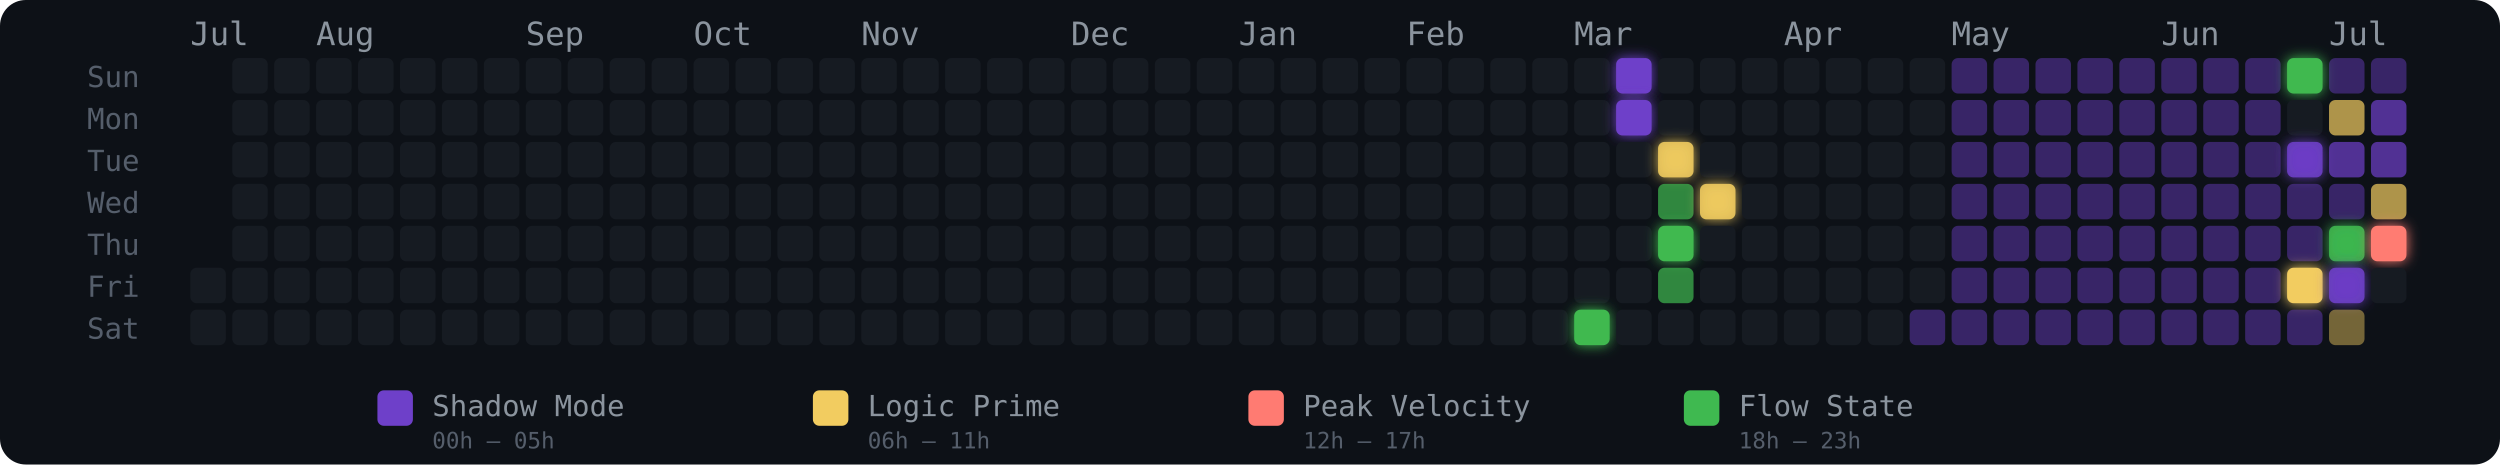
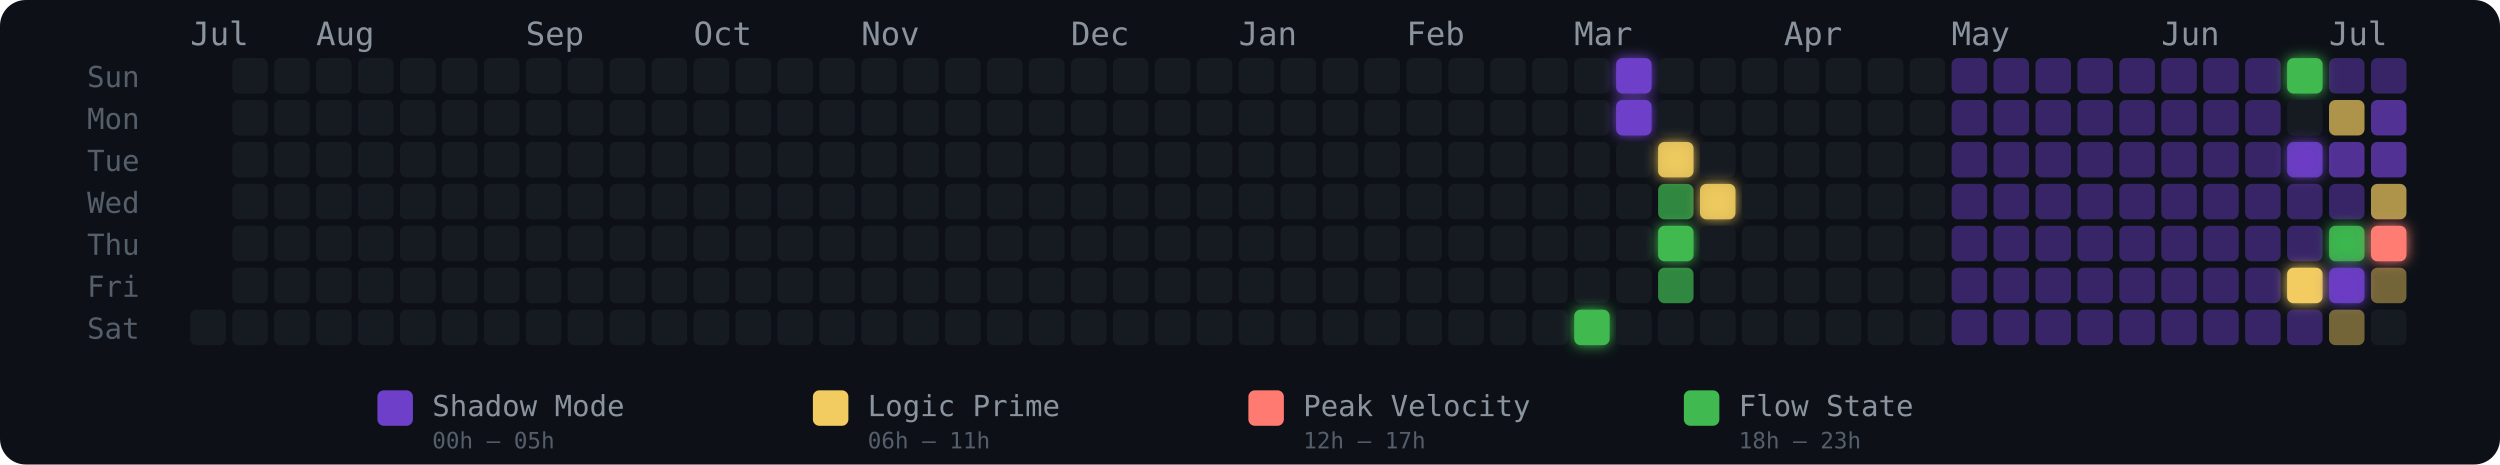
<svg xmlns="http://www.w3.org/2000/svg" width="775" height="144" viewBox="0 0 775 144" role="img" aria-label="Energy Rhythm Contribution Graph for hugotakeda">
  <defs>
    <filter id="glow-33-6" x="-50%" y="-50%" width="200%" height="200%">
      <feGaussianBlur stdDeviation="2" result="blur" />
      <feMerge>
        <feMergeNode in="blur" />
        <feMergeNode in="SourceGraphic" />
      </feMerge>
    </filter>
    <filter id="glow-34-0" x="-50%" y="-50%" width="200%" height="200%">
      <feGaussianBlur stdDeviation="2" result="blur" />
      <feMerge>
        <feMergeNode in="blur" />
        <feMergeNode in="SourceGraphic" />
      </feMerge>
    </filter>
    <filter id="glow-34-1" x="-50%" y="-50%" width="200%" height="200%">
      <feGaussianBlur stdDeviation="2" result="blur" />
      <feMerge>
        <feMergeNode in="blur" />
        <feMergeNode in="SourceGraphic" />
      </feMerge>
    </filter>
    <filter id="glow-35-2" x="-50%" y="-50%" width="200%" height="200%">
      <feGaussianBlur stdDeviation="2" result="blur" />
      <feMerge>
        <feMergeNode in="blur" />
        <feMergeNode in="SourceGraphic" />
      </feMerge>
    </filter>
    <filter id="glow-35-4" x="-50%" y="-50%" width="200%" height="200%">
      <feGaussianBlur stdDeviation="2" result="blur" />
      <feMerge>
        <feMergeNode in="blur" />
        <feMergeNode in="SourceGraphic" />
      </feMerge>
    </filter>
    <filter id="glow-36-3" x="-50%" y="-50%" width="200%" height="200%">
      <feGaussianBlur stdDeviation="2" result="blur" />
      <feMerge>
        <feMergeNode in="blur" />
        <feMergeNode in="SourceGraphic" />
      </feMerge>
    </filter>
    <filter id="glow-50-0" x="-50%" y="-50%" width="200%" height="200%">
      <feGaussianBlur stdDeviation="2" result="blur" />
      <feMerge>
        <feMergeNode in="blur" />
        <feMergeNode in="SourceGraphic" />
      </feMerge>
    </filter>
    <filter id="glow-50-2" x="-50%" y="-50%" width="200%" height="200%">
      <feGaussianBlur stdDeviation="2" result="blur" />
      <feMerge>
        <feMergeNode in="blur" />
        <feMergeNode in="SourceGraphic" />
      </feMerge>
    </filter>
    <filter id="glow-50-5" x="-50%" y="-50%" width="200%" height="200%">
      <feGaussianBlur stdDeviation="2" result="blur" />
      <feMerge>
        <feMergeNode in="blur" />
        <feMergeNode in="SourceGraphic" />
      </feMerge>
    </filter>
    <filter id="glow-51-4" x="-50%" y="-50%" width="200%" height="200%">
      <feGaussianBlur stdDeviation="2" result="blur" />
      <feMerge>
        <feMergeNode in="blur" />
        <feMergeNode in="SourceGraphic" />
      </feMerge>
    </filter>
    <filter id="glow-51-5" x="-50%" y="-50%" width="200%" height="200%">
      <feGaussianBlur stdDeviation="2" result="blur" />
      <feMerge>
        <feMergeNode in="blur" />
        <feMergeNode in="SourceGraphic" />
      </feMerge>
    </filter>
    <filter id="glow-52-4" x="-50%" y="-50%" width="200%" height="200%">
      <feGaussianBlur stdDeviation="2" result="blur" />
      <feMerge>
        <feMergeNode in="blur" />
        <feMergeNode in="SourceGraphic" />
      </feMerge>
    </filter>
  </defs>
  <style>
    @keyframes pulse { 0%,100%{opacity:.85} 50%{opacity:1} }
    .glow-cell { animation: pulse 2.5s ease-in-out infinite; }
  </style>
  <rect width="775" height="144" rx="8" fill="#0d1117" />
  <text x="27" y="27" fill="#555e6b" font-size="9" font-family="monospace">Sun</text>
  <text x="27" y="40" fill="#555e6b" font-size="9" font-family="monospace">Mon</text>
  <text x="27" y="53" fill="#555e6b" font-size="9" font-family="monospace">Tue</text>
  <text x="27" y="66" fill="#555e6b" font-size="9" font-family="monospace">Wed</text>
  <text x="27" y="79" fill="#555e6b" font-size="9" font-family="monospace">Thu</text>
  <text x="27" y="92" fill="#555e6b" font-size="9" font-family="monospace">Fri</text>
  <text x="27" y="105" fill="#555e6b" font-size="9" font-family="monospace">Sat</text>
  <text x="59" y="14" fill="#8b949e" font-size="10" font-family="monospace">Jul</text>
  <text x="98" y="14" fill="#8b949e" font-size="10" font-family="monospace">Aug</text>
  <text x="163" y="14" fill="#8b949e" font-size="10" font-family="monospace">Sep</text>
  <text x="215" y="14" fill="#8b949e" font-size="10" font-family="monospace">Oct</text>
  <text x="267" y="14" fill="#8b949e" font-size="10" font-family="monospace">Nov</text>
  <text x="332" y="14" fill="#8b949e" font-size="10" font-family="monospace">Dec</text>
  <text x="384" y="14" fill="#8b949e" font-size="10" font-family="monospace">Jan</text>
  <text x="436" y="14" fill="#8b949e" font-size="10" font-family="monospace">Feb</text>
  <text x="488" y="14" fill="#8b949e" font-size="10" font-family="monospace">Mar</text>
  <text x="553" y="14" fill="#8b949e" font-size="10" font-family="monospace">Apr</text>
  <text x="605" y="14" fill="#8b949e" font-size="10" font-family="monospace">May</text>
  <text x="670" y="14" fill="#8b949e" font-size="10" font-family="monospace">Jun</text>
  <text x="722" y="14" fill="#8b949e" font-size="10" font-family="monospace">Jul</text>
-   <rect x="59" y="83" width="11" height="11" rx="2" ry="2" fill="#161b22" fill-opacity="1">
-       </rect>
  <rect x="59" y="96" width="11" height="11" rx="2" ry="2" fill="#161b22" fill-opacity="1">
      </rect>
  <rect x="72" y="18" width="11" height="11" rx="2" ry="2" fill="#161b22" fill-opacity="1">
      </rect>
  <rect x="72" y="31" width="11" height="11" rx="2" ry="2" fill="#161b22" fill-opacity="1">
      </rect>
  <rect x="72" y="44" width="11" height="11" rx="2" ry="2" fill="#161b22" fill-opacity="1">
      </rect>
  <rect x="72" y="57" width="11" height="11" rx="2" ry="2" fill="#161b22" fill-opacity="1">
      </rect>
  <rect x="72" y="70" width="11" height="11" rx="2" ry="2" fill="#161b22" fill-opacity="1">
      </rect>
  <rect x="72" y="83" width="11" height="11" rx="2" ry="2" fill="#161b22" fill-opacity="1">
      </rect>
  <rect x="72" y="96" width="11" height="11" rx="2" ry="2" fill="#161b22" fill-opacity="1">
      </rect>
  <rect x="85" y="18" width="11" height="11" rx="2" ry="2" fill="#161b22" fill-opacity="1">
      </rect>
  <rect x="85" y="31" width="11" height="11" rx="2" ry="2" fill="#161b22" fill-opacity="1">
      </rect>
  <rect x="85" y="44" width="11" height="11" rx="2" ry="2" fill="#161b22" fill-opacity="1">
      </rect>
  <rect x="85" y="57" width="11" height="11" rx="2" ry="2" fill="#161b22" fill-opacity="1">
      </rect>
  <rect x="85" y="70" width="11" height="11" rx="2" ry="2" fill="#161b22" fill-opacity="1">
      </rect>
  <rect x="85" y="83" width="11" height="11" rx="2" ry="2" fill="#161b22" fill-opacity="1">
      </rect>
  <rect x="85" y="96" width="11" height="11" rx="2" ry="2" fill="#161b22" fill-opacity="1">
      </rect>
  <rect x="98" y="18" width="11" height="11" rx="2" ry="2" fill="#161b22" fill-opacity="1">
      </rect>
  <rect x="98" y="31" width="11" height="11" rx="2" ry="2" fill="#161b22" fill-opacity="1">
      </rect>
  <rect x="98" y="44" width="11" height="11" rx="2" ry="2" fill="#161b22" fill-opacity="1">
      </rect>
  <rect x="98" y="57" width="11" height="11" rx="2" ry="2" fill="#161b22" fill-opacity="1">
      </rect>
  <rect x="98" y="70" width="11" height="11" rx="2" ry="2" fill="#161b22" fill-opacity="1">
      </rect>
  <rect x="98" y="83" width="11" height="11" rx="2" ry="2" fill="#161b22" fill-opacity="1">
      </rect>
  <rect x="98" y="96" width="11" height="11" rx="2" ry="2" fill="#161b22" fill-opacity="1">
      </rect>
  <rect x="111" y="18" width="11" height="11" rx="2" ry="2" fill="#161b22" fill-opacity="1">
      </rect>
  <rect x="111" y="31" width="11" height="11" rx="2" ry="2" fill="#161b22" fill-opacity="1">
      </rect>
  <rect x="111" y="44" width="11" height="11" rx="2" ry="2" fill="#161b22" fill-opacity="1">
      </rect>
  <rect x="111" y="57" width="11" height="11" rx="2" ry="2" fill="#161b22" fill-opacity="1">
      </rect>
  <rect x="111" y="70" width="11" height="11" rx="2" ry="2" fill="#161b22" fill-opacity="1">
      </rect>
  <rect x="111" y="83" width="11" height="11" rx="2" ry="2" fill="#161b22" fill-opacity="1">
      </rect>
  <rect x="111" y="96" width="11" height="11" rx="2" ry="2" fill="#161b22" fill-opacity="1">
      </rect>
  <rect x="124" y="18" width="11" height="11" rx="2" ry="2" fill="#161b22" fill-opacity="1">
      </rect>
  <rect x="124" y="31" width="11" height="11" rx="2" ry="2" fill="#161b22" fill-opacity="1">
      </rect>
  <rect x="124" y="44" width="11" height="11" rx="2" ry="2" fill="#161b22" fill-opacity="1">
      </rect>
  <rect x="124" y="57" width="11" height="11" rx="2" ry="2" fill="#161b22" fill-opacity="1">
      </rect>
  <rect x="124" y="70" width="11" height="11" rx="2" ry="2" fill="#161b22" fill-opacity="1">
      </rect>
  <rect x="124" y="83" width="11" height="11" rx="2" ry="2" fill="#161b22" fill-opacity="1">
      </rect>
  <rect x="124" y="96" width="11" height="11" rx="2" ry="2" fill="#161b22" fill-opacity="1">
      </rect>
  <rect x="137" y="18" width="11" height="11" rx="2" ry="2" fill="#161b22" fill-opacity="1">
      </rect>
  <rect x="137" y="31" width="11" height="11" rx="2" ry="2" fill="#161b22" fill-opacity="1">
      </rect>
  <rect x="137" y="44" width="11" height="11" rx="2" ry="2" fill="#161b22" fill-opacity="1">
      </rect>
  <rect x="137" y="57" width="11" height="11" rx="2" ry="2" fill="#161b22" fill-opacity="1">
      </rect>
  <rect x="137" y="70" width="11" height="11" rx="2" ry="2" fill="#161b22" fill-opacity="1">
      </rect>
  <rect x="137" y="83" width="11" height="11" rx="2" ry="2" fill="#161b22" fill-opacity="1">
      </rect>
  <rect x="137" y="96" width="11" height="11" rx="2" ry="2" fill="#161b22" fill-opacity="1">
      </rect>
  <rect x="150" y="18" width="11" height="11" rx="2" ry="2" fill="#161b22" fill-opacity="1">
      </rect>
  <rect x="150" y="31" width="11" height="11" rx="2" ry="2" fill="#161b22" fill-opacity="1">
      </rect>
  <rect x="150" y="44" width="11" height="11" rx="2" ry="2" fill="#161b22" fill-opacity="1">
      </rect>
  <rect x="150" y="57" width="11" height="11" rx="2" ry="2" fill="#161b22" fill-opacity="1">
      </rect>
  <rect x="150" y="70" width="11" height="11" rx="2" ry="2" fill="#161b22" fill-opacity="1">
      </rect>
  <rect x="150" y="83" width="11" height="11" rx="2" ry="2" fill="#161b22" fill-opacity="1">
      </rect>
  <rect x="150" y="96" width="11" height="11" rx="2" ry="2" fill="#161b22" fill-opacity="1">
      </rect>
  <rect x="163" y="18" width="11" height="11" rx="2" ry="2" fill="#161b22" fill-opacity="1">
      </rect>
  <rect x="163" y="31" width="11" height="11" rx="2" ry="2" fill="#161b22" fill-opacity="1">
      </rect>
  <rect x="163" y="44" width="11" height="11" rx="2" ry="2" fill="#161b22" fill-opacity="1">
      </rect>
  <rect x="163" y="57" width="11" height="11" rx="2" ry="2" fill="#161b22" fill-opacity="1">
      </rect>
  <rect x="163" y="70" width="11" height="11" rx="2" ry="2" fill="#161b22" fill-opacity="1">
      </rect>
  <rect x="163" y="83" width="11" height="11" rx="2" ry="2" fill="#161b22" fill-opacity="1">
      </rect>
  <rect x="163" y="96" width="11" height="11" rx="2" ry="2" fill="#161b22" fill-opacity="1">
      </rect>
  <rect x="176" y="18" width="11" height="11" rx="2" ry="2" fill="#161b22" fill-opacity="1">
      </rect>
  <rect x="176" y="31" width="11" height="11" rx="2" ry="2" fill="#161b22" fill-opacity="1">
      </rect>
  <rect x="176" y="44" width="11" height="11" rx="2" ry="2" fill="#161b22" fill-opacity="1">
      </rect>
  <rect x="176" y="57" width="11" height="11" rx="2" ry="2" fill="#161b22" fill-opacity="1">
      </rect>
  <rect x="176" y="70" width="11" height="11" rx="2" ry="2" fill="#161b22" fill-opacity="1">
      </rect>
  <rect x="176" y="83" width="11" height="11" rx="2" ry="2" fill="#161b22" fill-opacity="1">
      </rect>
  <rect x="176" y="96" width="11" height="11" rx="2" ry="2" fill="#161b22" fill-opacity="1">
      </rect>
  <rect x="189" y="18" width="11" height="11" rx="2" ry="2" fill="#161b22" fill-opacity="1">
      </rect>
  <rect x="189" y="31" width="11" height="11" rx="2" ry="2" fill="#161b22" fill-opacity="1">
      </rect>
  <rect x="189" y="44" width="11" height="11" rx="2" ry="2" fill="#161b22" fill-opacity="1">
      </rect>
  <rect x="189" y="57" width="11" height="11" rx="2" ry="2" fill="#161b22" fill-opacity="1">
      </rect>
  <rect x="189" y="70" width="11" height="11" rx="2" ry="2" fill="#161b22" fill-opacity="1">
      </rect>
  <rect x="189" y="83" width="11" height="11" rx="2" ry="2" fill="#161b22" fill-opacity="1">
      </rect>
  <rect x="189" y="96" width="11" height="11" rx="2" ry="2" fill="#161b22" fill-opacity="1">
      </rect>
  <rect x="202" y="18" width="11" height="11" rx="2" ry="2" fill="#161b22" fill-opacity="1">
      </rect>
  <rect x="202" y="31" width="11" height="11" rx="2" ry="2" fill="#161b22" fill-opacity="1">
      </rect>
  <rect x="202" y="44" width="11" height="11" rx="2" ry="2" fill="#161b22" fill-opacity="1">
      </rect>
  <rect x="202" y="57" width="11" height="11" rx="2" ry="2" fill="#161b22" fill-opacity="1">
      </rect>
  <rect x="202" y="70" width="11" height="11" rx="2" ry="2" fill="#161b22" fill-opacity="1">
      </rect>
  <rect x="202" y="83" width="11" height="11" rx="2" ry="2" fill="#161b22" fill-opacity="1">
      </rect>
  <rect x="202" y="96" width="11" height="11" rx="2" ry="2" fill="#161b22" fill-opacity="1">
      </rect>
  <rect x="215" y="18" width="11" height="11" rx="2" ry="2" fill="#161b22" fill-opacity="1">
      </rect>
  <rect x="215" y="31" width="11" height="11" rx="2" ry="2" fill="#161b22" fill-opacity="1">
      </rect>
  <rect x="215" y="44" width="11" height="11" rx="2" ry="2" fill="#161b22" fill-opacity="1">
      </rect>
  <rect x="215" y="57" width="11" height="11" rx="2" ry="2" fill="#161b22" fill-opacity="1">
      </rect>
  <rect x="215" y="70" width="11" height="11" rx="2" ry="2" fill="#161b22" fill-opacity="1">
      </rect>
  <rect x="215" y="83" width="11" height="11" rx="2" ry="2" fill="#161b22" fill-opacity="1">
      </rect>
  <rect x="215" y="96" width="11" height="11" rx="2" ry="2" fill="#161b22" fill-opacity="1">
      </rect>
  <rect x="228" y="18" width="11" height="11" rx="2" ry="2" fill="#161b22" fill-opacity="1">
      </rect>
  <rect x="228" y="31" width="11" height="11" rx="2" ry="2" fill="#161b22" fill-opacity="1">
      </rect>
  <rect x="228" y="44" width="11" height="11" rx="2" ry="2" fill="#161b22" fill-opacity="1">
      </rect>
  <rect x="228" y="57" width="11" height="11" rx="2" ry="2" fill="#161b22" fill-opacity="1">
      </rect>
  <rect x="228" y="70" width="11" height="11" rx="2" ry="2" fill="#161b22" fill-opacity="1">
      </rect>
  <rect x="228" y="83" width="11" height="11" rx="2" ry="2" fill="#161b22" fill-opacity="1">
      </rect>
  <rect x="228" y="96" width="11" height="11" rx="2" ry="2" fill="#161b22" fill-opacity="1">
      </rect>
  <rect x="241" y="18" width="11" height="11" rx="2" ry="2" fill="#161b22" fill-opacity="1">
      </rect>
  <rect x="241" y="31" width="11" height="11" rx="2" ry="2" fill="#161b22" fill-opacity="1">
      </rect>
  <rect x="241" y="44" width="11" height="11" rx="2" ry="2" fill="#161b22" fill-opacity="1">
      </rect>
  <rect x="241" y="57" width="11" height="11" rx="2" ry="2" fill="#161b22" fill-opacity="1">
      </rect>
  <rect x="241" y="70" width="11" height="11" rx="2" ry="2" fill="#161b22" fill-opacity="1">
      </rect>
  <rect x="241" y="83" width="11" height="11" rx="2" ry="2" fill="#161b22" fill-opacity="1">
      </rect>
  <rect x="241" y="96" width="11" height="11" rx="2" ry="2" fill="#161b22" fill-opacity="1">
      </rect>
  <rect x="254" y="18" width="11" height="11" rx="2" ry="2" fill="#161b22" fill-opacity="1">
      </rect>
  <rect x="254" y="31" width="11" height="11" rx="2" ry="2" fill="#161b22" fill-opacity="1">
      </rect>
  <rect x="254" y="44" width="11" height="11" rx="2" ry="2" fill="#161b22" fill-opacity="1">
      </rect>
  <rect x="254" y="57" width="11" height="11" rx="2" ry="2" fill="#161b22" fill-opacity="1">
      </rect>
  <rect x="254" y="70" width="11" height="11" rx="2" ry="2" fill="#161b22" fill-opacity="1">
      </rect>
  <rect x="254" y="83" width="11" height="11" rx="2" ry="2" fill="#161b22" fill-opacity="1">
      </rect>
  <rect x="254" y="96" width="11" height="11" rx="2" ry="2" fill="#161b22" fill-opacity="1">
      </rect>
  <rect x="267" y="18" width="11" height="11" rx="2" ry="2" fill="#161b22" fill-opacity="1">
      </rect>
  <rect x="267" y="31" width="11" height="11" rx="2" ry="2" fill="#161b22" fill-opacity="1">
      </rect>
  <rect x="267" y="44" width="11" height="11" rx="2" ry="2" fill="#161b22" fill-opacity="1">
      </rect>
  <rect x="267" y="57" width="11" height="11" rx="2" ry="2" fill="#161b22" fill-opacity="1">
      </rect>
  <rect x="267" y="70" width="11" height="11" rx="2" ry="2" fill="#161b22" fill-opacity="1">
      </rect>
  <rect x="267" y="83" width="11" height="11" rx="2" ry="2" fill="#161b22" fill-opacity="1">
      </rect>
  <rect x="267" y="96" width="11" height="11" rx="2" ry="2" fill="#161b22" fill-opacity="1">
      </rect>
  <rect x="280" y="18" width="11" height="11" rx="2" ry="2" fill="#161b22" fill-opacity="1">
      </rect>
  <rect x="280" y="31" width="11" height="11" rx="2" ry="2" fill="#161b22" fill-opacity="1">
      </rect>
  <rect x="280" y="44" width="11" height="11" rx="2" ry="2" fill="#161b22" fill-opacity="1">
      </rect>
  <rect x="280" y="57" width="11" height="11" rx="2" ry="2" fill="#161b22" fill-opacity="1">
      </rect>
  <rect x="280" y="70" width="11" height="11" rx="2" ry="2" fill="#161b22" fill-opacity="1">
      </rect>
  <rect x="280" y="83" width="11" height="11" rx="2" ry="2" fill="#161b22" fill-opacity="1">
      </rect>
  <rect x="280" y="96" width="11" height="11" rx="2" ry="2" fill="#161b22" fill-opacity="1">
      </rect>
  <rect x="293" y="18" width="11" height="11" rx="2" ry="2" fill="#161b22" fill-opacity="1">
      </rect>
  <rect x="293" y="31" width="11" height="11" rx="2" ry="2" fill="#161b22" fill-opacity="1">
      </rect>
  <rect x="293" y="44" width="11" height="11" rx="2" ry="2" fill="#161b22" fill-opacity="1">
      </rect>
  <rect x="293" y="57" width="11" height="11" rx="2" ry="2" fill="#161b22" fill-opacity="1">
      </rect>
  <rect x="293" y="70" width="11" height="11" rx="2" ry="2" fill="#161b22" fill-opacity="1">
      </rect>
  <rect x="293" y="83" width="11" height="11" rx="2" ry="2" fill="#161b22" fill-opacity="1">
      </rect>
  <rect x="293" y="96" width="11" height="11" rx="2" ry="2" fill="#161b22" fill-opacity="1">
      </rect>
  <rect x="306" y="18" width="11" height="11" rx="2" ry="2" fill="#161b22" fill-opacity="1">
      </rect>
  <rect x="306" y="31" width="11" height="11" rx="2" ry="2" fill="#161b22" fill-opacity="1">
      </rect>
  <rect x="306" y="44" width="11" height="11" rx="2" ry="2" fill="#161b22" fill-opacity="1">
      </rect>
  <rect x="306" y="57" width="11" height="11" rx="2" ry="2" fill="#161b22" fill-opacity="1">
      </rect>
  <rect x="306" y="70" width="11" height="11" rx="2" ry="2" fill="#161b22" fill-opacity="1">
      </rect>
  <rect x="306" y="83" width="11" height="11" rx="2" ry="2" fill="#161b22" fill-opacity="1">
      </rect>
  <rect x="306" y="96" width="11" height="11" rx="2" ry="2" fill="#161b22" fill-opacity="1">
      </rect>
  <rect x="319" y="18" width="11" height="11" rx="2" ry="2" fill="#161b22" fill-opacity="1">
      </rect>
  <rect x="319" y="31" width="11" height="11" rx="2" ry="2" fill="#161b22" fill-opacity="1">
      </rect>
  <rect x="319" y="44" width="11" height="11" rx="2" ry="2" fill="#161b22" fill-opacity="1">
      </rect>
  <rect x="319" y="57" width="11" height="11" rx="2" ry="2" fill="#161b22" fill-opacity="1">
      </rect>
  <rect x="319" y="70" width="11" height="11" rx="2" ry="2" fill="#161b22" fill-opacity="1">
      </rect>
  <rect x="319" y="83" width="11" height="11" rx="2" ry="2" fill="#161b22" fill-opacity="1">
      </rect>
  <rect x="319" y="96" width="11" height="11" rx="2" ry="2" fill="#161b22" fill-opacity="1">
      </rect>
  <rect x="332" y="18" width="11" height="11" rx="2" ry="2" fill="#161b22" fill-opacity="1">
      </rect>
  <rect x="332" y="31" width="11" height="11" rx="2" ry="2" fill="#161b22" fill-opacity="1">
      </rect>
  <rect x="332" y="44" width="11" height="11" rx="2" ry="2" fill="#161b22" fill-opacity="1">
      </rect>
  <rect x="332" y="57" width="11" height="11" rx="2" ry="2" fill="#161b22" fill-opacity="1">
      </rect>
  <rect x="332" y="70" width="11" height="11" rx="2" ry="2" fill="#161b22" fill-opacity="1">
      </rect>
  <rect x="332" y="83" width="11" height="11" rx="2" ry="2" fill="#161b22" fill-opacity="1">
      </rect>
  <rect x="332" y="96" width="11" height="11" rx="2" ry="2" fill="#161b22" fill-opacity="1">
      </rect>
  <rect x="345" y="18" width="11" height="11" rx="2" ry="2" fill="#161b22" fill-opacity="1">
      </rect>
  <rect x="345" y="31" width="11" height="11" rx="2" ry="2" fill="#161b22" fill-opacity="1">
      </rect>
  <rect x="345" y="44" width="11" height="11" rx="2" ry="2" fill="#161b22" fill-opacity="1">
      </rect>
  <rect x="345" y="57" width="11" height="11" rx="2" ry="2" fill="#161b22" fill-opacity="1">
      </rect>
  <rect x="345" y="70" width="11" height="11" rx="2" ry="2" fill="#161b22" fill-opacity="1">
      </rect>
  <rect x="345" y="83" width="11" height="11" rx="2" ry="2" fill="#161b22" fill-opacity="1">
      </rect>
  <rect x="345" y="96" width="11" height="11" rx="2" ry="2" fill="#161b22" fill-opacity="1">
      </rect>
  <rect x="358" y="18" width="11" height="11" rx="2" ry="2" fill="#161b22" fill-opacity="1">
      </rect>
  <rect x="358" y="31" width="11" height="11" rx="2" ry="2" fill="#161b22" fill-opacity="1">
      </rect>
  <rect x="358" y="44" width="11" height="11" rx="2" ry="2" fill="#161b22" fill-opacity="1">
      </rect>
  <rect x="358" y="57" width="11" height="11" rx="2" ry="2" fill="#161b22" fill-opacity="1">
      </rect>
  <rect x="358" y="70" width="11" height="11" rx="2" ry="2" fill="#161b22" fill-opacity="1">
      </rect>
  <rect x="358" y="83" width="11" height="11" rx="2" ry="2" fill="#161b22" fill-opacity="1">
      </rect>
  <rect x="358" y="96" width="11" height="11" rx="2" ry="2" fill="#161b22" fill-opacity="1">
      </rect>
  <rect x="371" y="18" width="11" height="11" rx="2" ry="2" fill="#161b22" fill-opacity="1">
      </rect>
  <rect x="371" y="31" width="11" height="11" rx="2" ry="2" fill="#161b22" fill-opacity="1">
      </rect>
  <rect x="371" y="44" width="11" height="11" rx="2" ry="2" fill="#161b22" fill-opacity="1">
      </rect>
  <rect x="371" y="57" width="11" height="11" rx="2" ry="2" fill="#161b22" fill-opacity="1">
      </rect>
  <rect x="371" y="70" width="11" height="11" rx="2" ry="2" fill="#161b22" fill-opacity="1">
      </rect>
  <rect x="371" y="83" width="11" height="11" rx="2" ry="2" fill="#161b22" fill-opacity="1">
      </rect>
  <rect x="371" y="96" width="11" height="11" rx="2" ry="2" fill="#161b22" fill-opacity="1">
      </rect>
  <rect x="384" y="18" width="11" height="11" rx="2" ry="2" fill="#161b22" fill-opacity="1">
      </rect>
  <rect x="384" y="31" width="11" height="11" rx="2" ry="2" fill="#161b22" fill-opacity="1">
      </rect>
  <rect x="384" y="44" width="11" height="11" rx="2" ry="2" fill="#161b22" fill-opacity="1">
      </rect>
  <rect x="384" y="57" width="11" height="11" rx="2" ry="2" fill="#161b22" fill-opacity="1">
      </rect>
  <rect x="384" y="70" width="11" height="11" rx="2" ry="2" fill="#161b22" fill-opacity="1">
      </rect>
  <rect x="384" y="83" width="11" height="11" rx="2" ry="2" fill="#161b22" fill-opacity="1">
      </rect>
  <rect x="384" y="96" width="11" height="11" rx="2" ry="2" fill="#161b22" fill-opacity="1">
      </rect>
  <rect x="397" y="18" width="11" height="11" rx="2" ry="2" fill="#161b22" fill-opacity="1">
      </rect>
  <rect x="397" y="31" width="11" height="11" rx="2" ry="2" fill="#161b22" fill-opacity="1">
      </rect>
  <rect x="397" y="44" width="11" height="11" rx="2" ry="2" fill="#161b22" fill-opacity="1">
      </rect>
  <rect x="397" y="57" width="11" height="11" rx="2" ry="2" fill="#161b22" fill-opacity="1">
      </rect>
  <rect x="397" y="70" width="11" height="11" rx="2" ry="2" fill="#161b22" fill-opacity="1">
      </rect>
  <rect x="397" y="83" width="11" height="11" rx="2" ry="2" fill="#161b22" fill-opacity="1">
      </rect>
  <rect x="397" y="96" width="11" height="11" rx="2" ry="2" fill="#161b22" fill-opacity="1">
      </rect>
  <rect x="410" y="18" width="11" height="11" rx="2" ry="2" fill="#161b22" fill-opacity="1">
      </rect>
  <rect x="410" y="31" width="11" height="11" rx="2" ry="2" fill="#161b22" fill-opacity="1">
      </rect>
  <rect x="410" y="44" width="11" height="11" rx="2" ry="2" fill="#161b22" fill-opacity="1">
      </rect>
  <rect x="410" y="57" width="11" height="11" rx="2" ry="2" fill="#161b22" fill-opacity="1">
      </rect>
  <rect x="410" y="70" width="11" height="11" rx="2" ry="2" fill="#161b22" fill-opacity="1">
      </rect>
  <rect x="410" y="83" width="11" height="11" rx="2" ry="2" fill="#161b22" fill-opacity="1">
      </rect>
  <rect x="410" y="96" width="11" height="11" rx="2" ry="2" fill="#161b22" fill-opacity="1">
      </rect>
  <rect x="423" y="18" width="11" height="11" rx="2" ry="2" fill="#161b22" fill-opacity="1">
      </rect>
  <rect x="423" y="31" width="11" height="11" rx="2" ry="2" fill="#161b22" fill-opacity="1">
      </rect>
  <rect x="423" y="44" width="11" height="11" rx="2" ry="2" fill="#161b22" fill-opacity="1">
      </rect>
  <rect x="423" y="57" width="11" height="11" rx="2" ry="2" fill="#161b22" fill-opacity="1">
      </rect>
  <rect x="423" y="70" width="11" height="11" rx="2" ry="2" fill="#161b22" fill-opacity="1">
      </rect>
  <rect x="423" y="83" width="11" height="11" rx="2" ry="2" fill="#161b22" fill-opacity="1">
      </rect>
  <rect x="423" y="96" width="11" height="11" rx="2" ry="2" fill="#161b22" fill-opacity="1">
      </rect>
  <rect x="436" y="18" width="11" height="11" rx="2" ry="2" fill="#161b22" fill-opacity="1">
      </rect>
  <rect x="436" y="31" width="11" height="11" rx="2" ry="2" fill="#161b22" fill-opacity="1">
      </rect>
  <rect x="436" y="44" width="11" height="11" rx="2" ry="2" fill="#161b22" fill-opacity="1">
      </rect>
  <rect x="436" y="57" width="11" height="11" rx="2" ry="2" fill="#161b22" fill-opacity="1">
      </rect>
  <rect x="436" y="70" width="11" height="11" rx="2" ry="2" fill="#161b22" fill-opacity="1">
      </rect>
  <rect x="436" y="83" width="11" height="11" rx="2" ry="2" fill="#161b22" fill-opacity="1">
      </rect>
  <rect x="436" y="96" width="11" height="11" rx="2" ry="2" fill="#161b22" fill-opacity="1">
      </rect>
  <rect x="449" y="18" width="11" height="11" rx="2" ry="2" fill="#161b22" fill-opacity="1">
      </rect>
  <rect x="449" y="31" width="11" height="11" rx="2" ry="2" fill="#161b22" fill-opacity="1">
      </rect>
  <rect x="449" y="44" width="11" height="11" rx="2" ry="2" fill="#161b22" fill-opacity="1">
      </rect>
  <rect x="449" y="57" width="11" height="11" rx="2" ry="2" fill="#161b22" fill-opacity="1">
      </rect>
  <rect x="449" y="70" width="11" height="11" rx="2" ry="2" fill="#161b22" fill-opacity="1">
      </rect>
  <rect x="449" y="83" width="11" height="11" rx="2" ry="2" fill="#161b22" fill-opacity="1">
      </rect>
  <rect x="449" y="96" width="11" height="11" rx="2" ry="2" fill="#161b22" fill-opacity="1">
      </rect>
  <rect x="462" y="18" width="11" height="11" rx="2" ry="2" fill="#161b22" fill-opacity="1">
      </rect>
  <rect x="462" y="31" width="11" height="11" rx="2" ry="2" fill="#161b22" fill-opacity="1">
      </rect>
  <rect x="462" y="44" width="11" height="11" rx="2" ry="2" fill="#161b22" fill-opacity="1">
      </rect>
  <rect x="462" y="57" width="11" height="11" rx="2" ry="2" fill="#161b22" fill-opacity="1">
      </rect>
  <rect x="462" y="70" width="11" height="11" rx="2" ry="2" fill="#161b22" fill-opacity="1">
      </rect>
  <rect x="462" y="83" width="11" height="11" rx="2" ry="2" fill="#161b22" fill-opacity="1">
      </rect>
  <rect x="462" y="96" width="11" height="11" rx="2" ry="2" fill="#161b22" fill-opacity="1">
      </rect>
  <rect x="475" y="18" width="11" height="11" rx="2" ry="2" fill="#161b22" fill-opacity="1">
      </rect>
  <rect x="475" y="31" width="11" height="11" rx="2" ry="2" fill="#161b22" fill-opacity="1">
      </rect>
  <rect x="475" y="44" width="11" height="11" rx="2" ry="2" fill="#161b22" fill-opacity="1">
      </rect>
  <rect x="475" y="57" width="11" height="11" rx="2" ry="2" fill="#161b22" fill-opacity="1">
      </rect>
  <rect x="475" y="70" width="11" height="11" rx="2" ry="2" fill="#161b22" fill-opacity="1">
      </rect>
  <rect x="475" y="83" width="11" height="11" rx="2" ry="2" fill="#161b22" fill-opacity="1">
      </rect>
  <rect x="475" y="96" width="11" height="11" rx="2" ry="2" fill="#161b22" fill-opacity="1">
      </rect>
  <rect x="488" y="18" width="11" height="11" rx="2" ry="2" fill="#161b22" fill-opacity="1">
      </rect>
  <rect x="488" y="31" width="11" height="11" rx="2" ry="2" fill="#161b22" fill-opacity="1">
      </rect>
  <rect x="488" y="44" width="11" height="11" rx="2" ry="2" fill="#161b22" fill-opacity="1">
      </rect>
  <rect x="488" y="57" width="11" height="11" rx="2" ry="2" fill="#161b22" fill-opacity="1">
      </rect>
  <rect x="488" y="70" width="11" height="11" rx="2" ry="2" fill="#161b22" fill-opacity="1">
      </rect>
  <rect x="488" y="83" width="11" height="11" rx="2" ry="2" fill="#161b22" fill-opacity="1">
      </rect>
  <rect x="488" y="96" width="11" height="11" rx="2" ry="2" fill="#3fb950" fill-opacity="1" filter="url(#glow-33-6)">
      </rect>
  <rect x="501" y="18" width="11" height="11" rx="2" ry="2" fill="#6e40c9" fill-opacity="1" filter="url(#glow-34-0)">
      </rect>
  <rect x="501" y="31" width="11" height="11" rx="2" ry="2" fill="#6e40c9" fill-opacity="1" filter="url(#glow-34-1)">
      </rect>
  <rect x="501" y="44" width="11" height="11" rx="2" ry="2" fill="#161b22" fill-opacity="1">
      </rect>
  <rect x="501" y="57" width="11" height="11" rx="2" ry="2" fill="#161b22" fill-opacity="1">
      </rect>
  <rect x="501" y="70" width="11" height="11" rx="2" ry="2" fill="#161b22" fill-opacity="1">
      </rect>
  <rect x="501" y="83" width="11" height="11" rx="2" ry="2" fill="#161b22" fill-opacity="1">
      </rect>
  <rect x="501" y="96" width="11" height="11" rx="2" ry="2" fill="#161b22" fill-opacity="1">
      </rect>
  <rect x="514" y="18" width="11" height="11" rx="2" ry="2" fill="#161b22" fill-opacity="1">
      </rect>
  <rect x="514" y="31" width="11" height="11" rx="2" ry="2" fill="#161b22" fill-opacity="1">
      </rect>
  <rect x="514" y="44" width="11" height="11" rx="2" ry="2" fill="#f2cc60" fill-opacity="0.88" filter="url(#glow-35-2)">
      </rect>
  <rect x="514" y="57" width="11" height="11" rx="2" ry="2" fill="#3fb950" fill-opacity="0.7">
      </rect>
  <rect x="514" y="70" width="11" height="11" rx="2" ry="2" fill="#3fb950" fill-opacity="1" filter="url(#glow-35-4)">
      </rect>
  <rect x="514" y="83" width="11" height="11" rx="2" ry="2" fill="#3fb950" fill-opacity="0.7">
      </rect>
  <rect x="514" y="96" width="11" height="11" rx="2" ry="2" fill="#161b22" fill-opacity="1">
      </rect>
  <rect x="527" y="18" width="11" height="11" rx="2" ry="2" fill="#161b22" fill-opacity="1">
      </rect>
  <rect x="527" y="31" width="11" height="11" rx="2" ry="2" fill="#161b22" fill-opacity="1">
      </rect>
  <rect x="527" y="44" width="11" height="11" rx="2" ry="2" fill="#161b22" fill-opacity="1">
      </rect>
  <rect x="527" y="57" width="11" height="11" rx="2" ry="2" fill="#f2cc60" fill-opacity="0.88" filter="url(#glow-36-3)">
      </rect>
  <rect x="527" y="70" width="11" height="11" rx="2" ry="2" fill="#161b22" fill-opacity="1">
      </rect>
  <rect x="527" y="83" width="11" height="11" rx="2" ry="2" fill="#161b22" fill-opacity="1">
      </rect>
  <rect x="527" y="96" width="11" height="11" rx="2" ry="2" fill="#161b22" fill-opacity="1">
      </rect>
  <rect x="540" y="18" width="11" height="11" rx="2" ry="2" fill="#161b22" fill-opacity="1">
      </rect>
  <rect x="540" y="31" width="11" height="11" rx="2" ry="2" fill="#161b22" fill-opacity="1">
      </rect>
  <rect x="540" y="44" width="11" height="11" rx="2" ry="2" fill="#161b22" fill-opacity="1">
      </rect>
  <rect x="540" y="57" width="11" height="11" rx="2" ry="2" fill="#161b22" fill-opacity="1">
      </rect>
  <rect x="540" y="70" width="11" height="11" rx="2" ry="2" fill="#161b22" fill-opacity="1">
      </rect>
  <rect x="540" y="83" width="11" height="11" rx="2" ry="2" fill="#161b22" fill-opacity="1">
      </rect>
  <rect x="540" y="96" width="11" height="11" rx="2" ry="2" fill="#161b22" fill-opacity="1">
      </rect>
  <rect x="553" y="18" width="11" height="11" rx="2" ry="2" fill="#161b22" fill-opacity="1">
      </rect>
  <rect x="553" y="31" width="11" height="11" rx="2" ry="2" fill="#161b22" fill-opacity="1">
      </rect>
  <rect x="553" y="44" width="11" height="11" rx="2" ry="2" fill="#161b22" fill-opacity="1">
      </rect>
  <rect x="553" y="57" width="11" height="11" rx="2" ry="2" fill="#161b22" fill-opacity="1">
      </rect>
  <rect x="553" y="70" width="11" height="11" rx="2" ry="2" fill="#161b22" fill-opacity="1">
      </rect>
  <rect x="553" y="83" width="11" height="11" rx="2" ry="2" fill="#161b22" fill-opacity="1">
      </rect>
  <rect x="553" y="96" width="11" height="11" rx="2" ry="2" fill="#161b22" fill-opacity="1">
      </rect>
  <rect x="566" y="18" width="11" height="11" rx="2" ry="2" fill="#161b22" fill-opacity="1">
      </rect>
  <rect x="566" y="31" width="11" height="11" rx="2" ry="2" fill="#161b22" fill-opacity="1">
      </rect>
  <rect x="566" y="44" width="11" height="11" rx="2" ry="2" fill="#161b22" fill-opacity="1">
      </rect>
  <rect x="566" y="57" width="11" height="11" rx="2" ry="2" fill="#161b22" fill-opacity="1">
      </rect>
  <rect x="566" y="70" width="11" height="11" rx="2" ry="2" fill="#161b22" fill-opacity="1">
      </rect>
  <rect x="566" y="83" width="11" height="11" rx="2" ry="2" fill="#161b22" fill-opacity="1">
      </rect>
  <rect x="566" y="96" width="11" height="11" rx="2" ry="2" fill="#161b22" fill-opacity="1">
      </rect>
  <rect x="579" y="18" width="11" height="11" rx="2" ry="2" fill="#161b22" fill-opacity="1">
      </rect>
  <rect x="579" y="31" width="11" height="11" rx="2" ry="2" fill="#161b22" fill-opacity="1">
      </rect>
  <rect x="579" y="44" width="11" height="11" rx="2" ry="2" fill="#161b22" fill-opacity="1">
      </rect>
  <rect x="579" y="57" width="11" height="11" rx="2" ry="2" fill="#161b22" fill-opacity="1">
      </rect>
  <rect x="579" y="70" width="11" height="11" rx="2" ry="2" fill="#161b22" fill-opacity="1">
      </rect>
  <rect x="579" y="83" width="11" height="11" rx="2" ry="2" fill="#161b22" fill-opacity="1">
      </rect>
  <rect x="579" y="96" width="11" height="11" rx="2" ry="2" fill="#161b22" fill-opacity="1">
      </rect>
  <rect x="592" y="18" width="11" height="11" rx="2" ry="2" fill="#161b22" fill-opacity="1">
      </rect>
  <rect x="592" y="31" width="11" height="11" rx="2" ry="2" fill="#161b22" fill-opacity="1">
      </rect>
  <rect x="592" y="44" width="11" height="11" rx="2" ry="2" fill="#161b22" fill-opacity="1">
      </rect>
  <rect x="592" y="57" width="11" height="11" rx="2" ry="2" fill="#161b22" fill-opacity="1">
      </rect>
  <rect x="592" y="70" width="11" height="11" rx="2" ry="2" fill="#161b22" fill-opacity="1">
      </rect>
  <rect x="592" y="83" width="11" height="11" rx="2" ry="2" fill="#161b22" fill-opacity="1">
      </rect>
-   <rect x="592" y="96" width="11" height="11" rx="2" ry="2" fill="#6e40c9" fill-opacity="0.45">
+   <rect x="592" y="96" width="11" height="11" rx="2" ry="2" fill="#161b22" fill-opacity="1">
      </rect>
  <rect x="605" y="18" width="11" height="11" rx="2" ry="2" fill="#6e40c9" fill-opacity="0.45">
      </rect>
  <rect x="605" y="31" width="11" height="11" rx="2" ry="2" fill="#6e40c9" fill-opacity="0.45">
      </rect>
  <rect x="605" y="44" width="11" height="11" rx="2" ry="2" fill="#6e40c9" fill-opacity="0.45">
      </rect>
  <rect x="605" y="57" width="11" height="11" rx="2" ry="2" fill="#6e40c9" fill-opacity="0.45">
      </rect>
  <rect x="605" y="70" width="11" height="11" rx="2" ry="2" fill="#6e40c9" fill-opacity="0.45">
      </rect>
  <rect x="605" y="83" width="11" height="11" rx="2" ry="2" fill="#6e40c9" fill-opacity="0.45">
      </rect>
  <rect x="605" y="96" width="11" height="11" rx="2" ry="2" fill="#6e40c9" fill-opacity="0.45">
      </rect>
  <rect x="618" y="18" width="11" height="11" rx="2" ry="2" fill="#6e40c9" fill-opacity="0.45">
      </rect>
  <rect x="618" y="31" width="11" height="11" rx="2" ry="2" fill="#6e40c9" fill-opacity="0.45">
      </rect>
  <rect x="618" y="44" width="11" height="11" rx="2" ry="2" fill="#6e40c9" fill-opacity="0.45">
      </rect>
  <rect x="618" y="57" width="11" height="11" rx="2" ry="2" fill="#6e40c9" fill-opacity="0.45">
      </rect>
  <rect x="618" y="70" width="11" height="11" rx="2" ry="2" fill="#6e40c9" fill-opacity="0.45">
      </rect>
  <rect x="618" y="83" width="11" height="11" rx="2" ry="2" fill="#6e40c9" fill-opacity="0.45">
      </rect>
  <rect x="618" y="96" width="11" height="11" rx="2" ry="2" fill="#6e40c9" fill-opacity="0.45">
      </rect>
  <rect x="631" y="18" width="11" height="11" rx="2" ry="2" fill="#6e40c9" fill-opacity="0.45">
      </rect>
  <rect x="631" y="31" width="11" height="11" rx="2" ry="2" fill="#6e40c9" fill-opacity="0.45">
      </rect>
  <rect x="631" y="44" width="11" height="11" rx="2" ry="2" fill="#6e40c9" fill-opacity="0.45">
      </rect>
  <rect x="631" y="57" width="11" height="11" rx="2" ry="2" fill="#6e40c9" fill-opacity="0.45">
      </rect>
  <rect x="631" y="70" width="11" height="11" rx="2" ry="2" fill="#6e40c9" fill-opacity="0.45">
      </rect>
  <rect x="631" y="83" width="11" height="11" rx="2" ry="2" fill="#6e40c9" fill-opacity="0.45">
      </rect>
  <rect x="631" y="96" width="11" height="11" rx="2" ry="2" fill="#6e40c9" fill-opacity="0.45">
      </rect>
  <rect x="644" y="18" width="11" height="11" rx="2" ry="2" fill="#6e40c9" fill-opacity="0.45">
      </rect>
  <rect x="644" y="31" width="11" height="11" rx="2" ry="2" fill="#6e40c9" fill-opacity="0.45">
      </rect>
  <rect x="644" y="44" width="11" height="11" rx="2" ry="2" fill="#6e40c9" fill-opacity="0.45">
      </rect>
  <rect x="644" y="57" width="11" height="11" rx="2" ry="2" fill="#6e40c9" fill-opacity="0.45">
      </rect>
  <rect x="644" y="70" width="11" height="11" rx="2" ry="2" fill="#6e40c9" fill-opacity="0.45">
      </rect>
  <rect x="644" y="83" width="11" height="11" rx="2" ry="2" fill="#6e40c9" fill-opacity="0.45">
      </rect>
  <rect x="644" y="96" width="11" height="11" rx="2" ry="2" fill="#6e40c9" fill-opacity="0.45">
      </rect>
  <rect x="657" y="18" width="11" height="11" rx="2" ry="2" fill="#6e40c9" fill-opacity="0.45">
      </rect>
  <rect x="657" y="31" width="11" height="11" rx="2" ry="2" fill="#6e40c9" fill-opacity="0.45">
      </rect>
  <rect x="657" y="44" width="11" height="11" rx="2" ry="2" fill="#6e40c9" fill-opacity="0.45">
      </rect>
  <rect x="657" y="57" width="11" height="11" rx="2" ry="2" fill="#6e40c9" fill-opacity="0.45">
      </rect>
  <rect x="657" y="70" width="11" height="11" rx="2" ry="2" fill="#6e40c9" fill-opacity="0.45">
      </rect>
  <rect x="657" y="83" width="11" height="11" rx="2" ry="2" fill="#6e40c9" fill-opacity="0.45">
      </rect>
  <rect x="657" y="96" width="11" height="11" rx="2" ry="2" fill="#6e40c9" fill-opacity="0.45">
      </rect>
  <rect x="670" y="18" width="11" height="11" rx="2" ry="2" fill="#6e40c9" fill-opacity="0.45">
      </rect>
  <rect x="670" y="31" width="11" height="11" rx="2" ry="2" fill="#6e40c9" fill-opacity="0.45">
      </rect>
  <rect x="670" y="44" width="11" height="11" rx="2" ry="2" fill="#6e40c9" fill-opacity="0.45">
      </rect>
  <rect x="670" y="57" width="11" height="11" rx="2" ry="2" fill="#6e40c9" fill-opacity="0.45">
      </rect>
  <rect x="670" y="70" width="11" height="11" rx="2" ry="2" fill="#6e40c9" fill-opacity="0.45">
      </rect>
  <rect x="670" y="83" width="11" height="11" rx="2" ry="2" fill="#6e40c9" fill-opacity="0.45">
      </rect>
  <rect x="670" y="96" width="11" height="11" rx="2" ry="2" fill="#6e40c9" fill-opacity="0.45">
      </rect>
  <rect x="683" y="18" width="11" height="11" rx="2" ry="2" fill="#6e40c9" fill-opacity="0.45">
      </rect>
  <rect x="683" y="31" width="11" height="11" rx="2" ry="2" fill="#6e40c9" fill-opacity="0.45">
      </rect>
  <rect x="683" y="44" width="11" height="11" rx="2" ry="2" fill="#6e40c9" fill-opacity="0.45">
      </rect>
  <rect x="683" y="57" width="11" height="11" rx="2" ry="2" fill="#6e40c9" fill-opacity="0.45">
      </rect>
  <rect x="683" y="70" width="11" height="11" rx="2" ry="2" fill="#6e40c9" fill-opacity="0.45">
      </rect>
  <rect x="683" y="83" width="11" height="11" rx="2" ry="2" fill="#6e40c9" fill-opacity="0.45">
      </rect>
  <rect x="683" y="96" width="11" height="11" rx="2" ry="2" fill="#6e40c9" fill-opacity="0.45">
      </rect>
  <rect x="696" y="18" width="11" height="11" rx="2" ry="2" fill="#6e40c9" fill-opacity="0.45">
      </rect>
  <rect x="696" y="31" width="11" height="11" rx="2" ry="2" fill="#6e40c9" fill-opacity="0.45">
      </rect>
  <rect x="696" y="44" width="11" height="11" rx="2" ry="2" fill="#6e40c9" fill-opacity="0.45">
      </rect>
  <rect x="696" y="57" width="11" height="11" rx="2" ry="2" fill="#6e40c9" fill-opacity="0.45">
      </rect>
  <rect x="696" y="70" width="11" height="11" rx="2" ry="2" fill="#6e40c9" fill-opacity="0.45">
      </rect>
  <rect x="696" y="83" width="11" height="11" rx="2" ry="2" fill="#6e40c9" fill-opacity="0.45">
      </rect>
  <rect x="696" y="96" width="11" height="11" rx="2" ry="2" fill="#6e40c9" fill-opacity="0.45">
      </rect>
  <rect x="709" y="18" width="11" height="11" rx="2" ry="2" fill="#3fb950" fill-opacity="1" filter="url(#glow-50-0)">
      </rect>
  <rect x="709" y="31" width="11" height="11" rx="2" ry="2" fill="#161b22" fill-opacity="1">
      </rect>
  <rect x="709" y="44" width="11" height="11" rx="2" ry="2" fill="#6e40c9" fill-opacity="0.88" filter="url(#glow-50-2)">
      </rect>
  <rect x="709" y="57" width="11" height="11" rx="2" ry="2" fill="#6e40c9" fill-opacity="0.45">
      </rect>
  <rect x="709" y="70" width="11" height="11" rx="2" ry="2" fill="#6e40c9" fill-opacity="0.45">
      </rect>
  <rect x="709" y="83" width="11" height="11" rx="2" ry="2" fill="#f2cc60" fill-opacity="1" filter="url(#glow-50-5)">
      </rect>
  <rect x="709" y="96" width="11" height="11" rx="2" ry="2" fill="#6e40c9" fill-opacity="0.45">
      </rect>
  <rect x="722" y="18" width="11" height="11" rx="2" ry="2" fill="#6e40c9" fill-opacity="0.45">
      </rect>
  <rect x="722" y="31" width="11" height="11" rx="2" ry="2" fill="#f2cc60" fill-opacity="0.7">
      </rect>
  <rect x="722" y="44" width="11" height="11" rx="2" ry="2" fill="#6e40c9" fill-opacity="0.7">
      </rect>
  <rect x="722" y="57" width="11" height="11" rx="2" ry="2" fill="#6e40c9" fill-opacity="0.45">
      </rect>
  <rect x="722" y="70" width="11" height="11" rx="2" ry="2" fill="#3fb950" fill-opacity="0.88" filter="url(#glow-51-4)">
      </rect>
  <rect x="722" y="83" width="11" height="11" rx="2" ry="2" fill="#6e40c9" fill-opacity="0.88" filter="url(#glow-51-5)">
      </rect>
  <rect x="722" y="96" width="11" height="11" rx="2" ry="2" fill="#f2cc60" fill-opacity="0.45">
      </rect>
  <rect x="735" y="18" width="11" height="11" rx="2" ry="2" fill="#6e40c9" fill-opacity="0.45">
      </rect>
  <rect x="735" y="31" width="11" height="11" rx="2" ry="2" fill="#6e40c9" fill-opacity="0.7">
      </rect>
  <rect x="735" y="44" width="11" height="11" rx="2" ry="2" fill="#6e40c9" fill-opacity="0.7">
      </rect>
  <rect x="735" y="57" width="11" height="11" rx="2" ry="2" fill="#f2cc60" fill-opacity="0.7">
      </rect>
  <rect x="735" y="70" width="11" height="11" rx="2" ry="2" fill="#ff7b72" fill-opacity="1" filter="url(#glow-52-4)">
      </rect>
-   <rect x="735" y="83" width="11" height="11" rx="2" ry="2" fill="#161b22" fill-opacity="1">
+   <rect x="735" y="83" width="11" height="11" rx="2" ry="2" fill="#f2cc60" fill-opacity="0.45">
+       </rect>
+   <rect x="735" y="96" width="11" height="11" rx="2" ry="2" fill="#161b22" fill-opacity="1">
      </rect>
  <rect x="117" y="121" width="11" height="11" rx="2" fill="#6e40c9" />
  <text x="134" y="129" fill="#8b949e" font-size="9" font-family="monospace">Shadow Mode</text>
  <text x="134" y="139" fill="#555e6b" font-size="7" font-family="monospace">00h – 05h</text>
  <rect x="252" y="121" width="11" height="11" rx="2" fill="#f2cc60" />
  <text x="269" y="129" fill="#8b949e" font-size="9" font-family="monospace">Logic Prime</text>
  <text x="269" y="139" fill="#555e6b" font-size="7" font-family="monospace">06h – 11h</text>
  <rect x="387" y="121" width="11" height="11" rx="2" fill="#ff7b72" />
  <text x="404" y="129" fill="#8b949e" font-size="9" font-family="monospace">Peak Velocity</text>
  <text x="404" y="139" fill="#555e6b" font-size="7" font-family="monospace">12h – 17h</text>
  <rect x="522" y="121" width="11" height="11" rx="2" fill="#3fb950" />
  <text x="539" y="129" fill="#8b949e" font-size="9" font-family="monospace">Flow State</text>
  <text x="539" y="139" fill="#555e6b" font-size="7" font-family="monospace">18h – 23h</text>
</svg>
